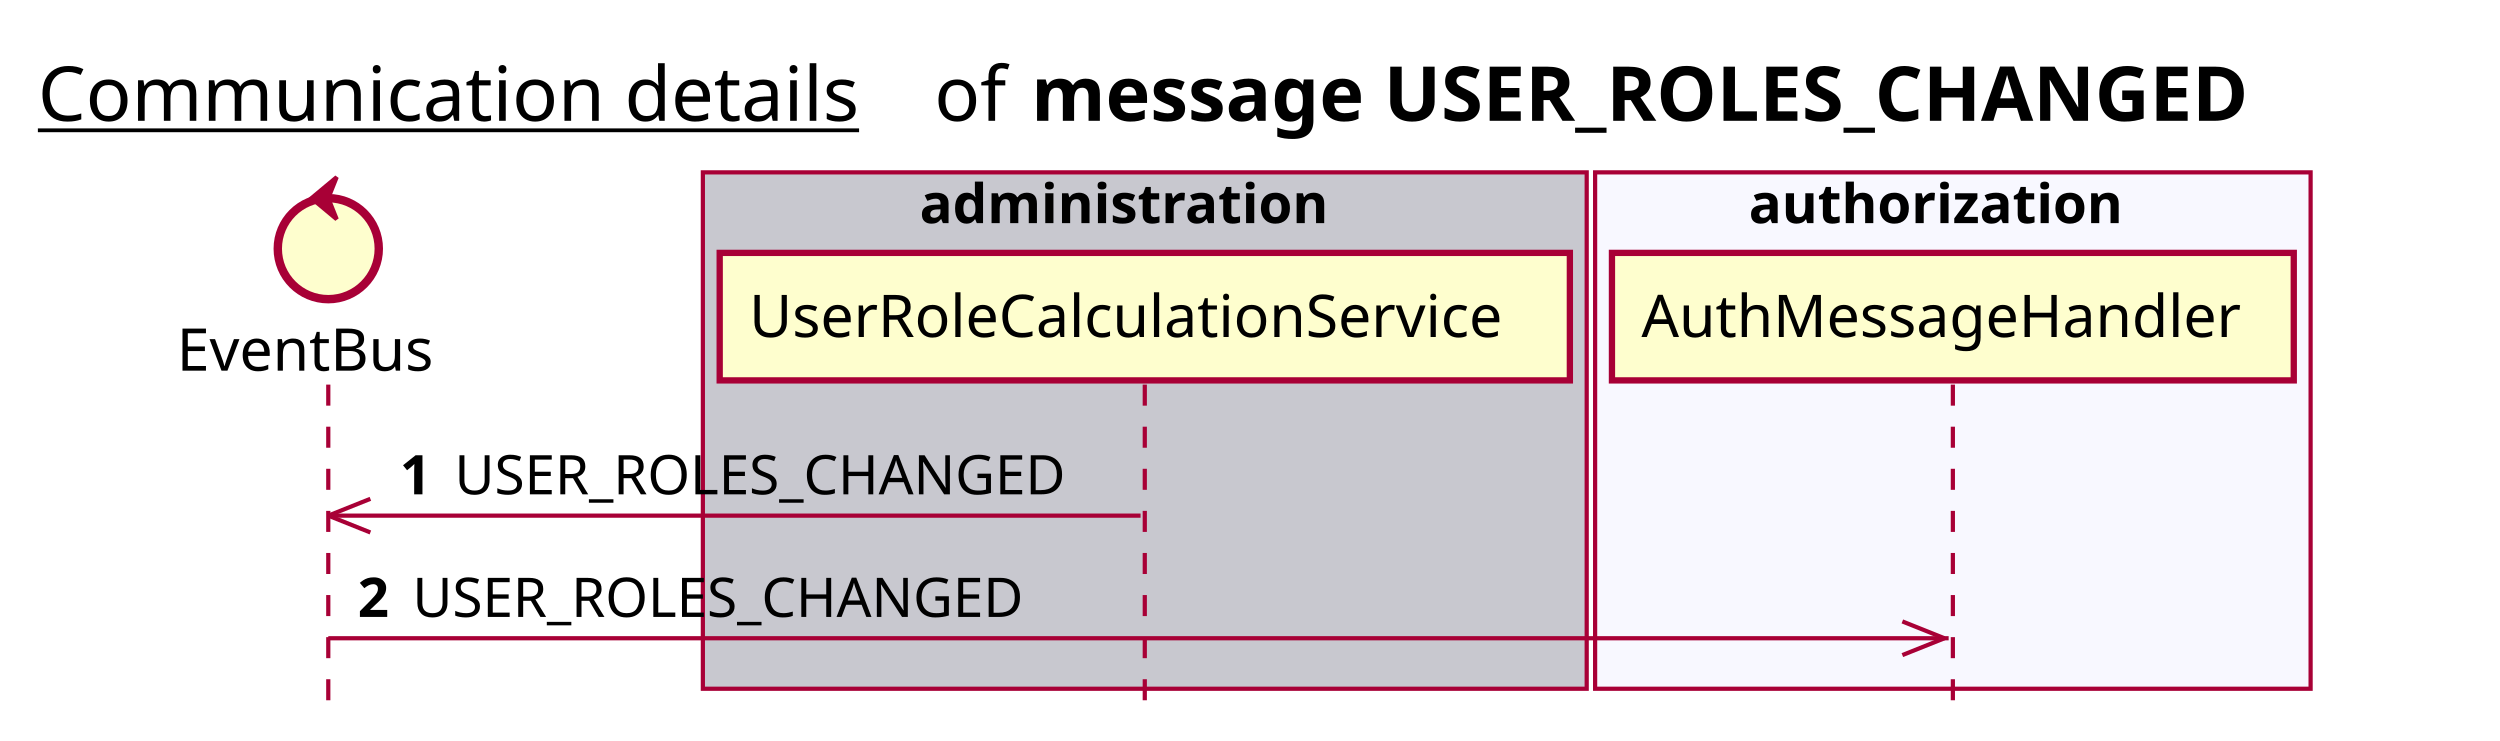
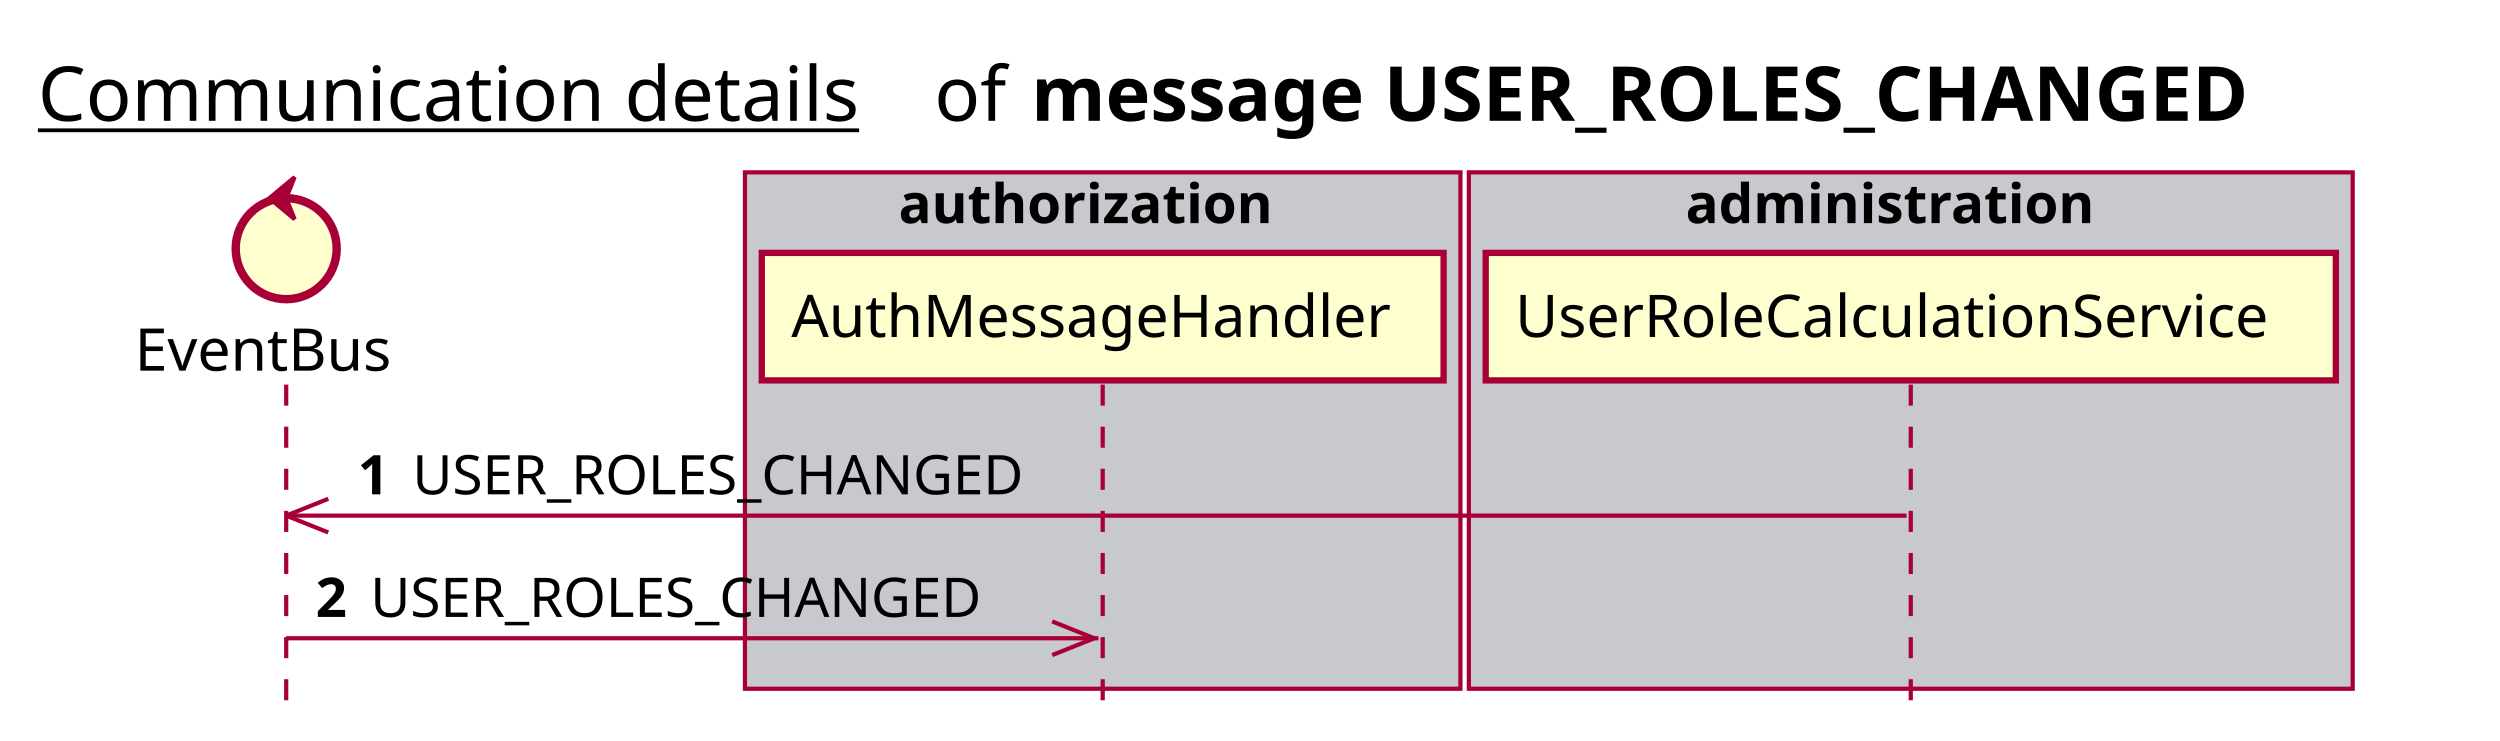
<svg xmlns="http://www.w3.org/2000/svg" contentScriptType="application/ecmascript" contentStyleType="text/css" height="176px" preserveAspectRatio="none" style="width:594px;height:176px;background:#FFFFFF;" version="1.1" viewBox="0 0 594 176" width="594px" zoomAndPan="magnify">
  <defs />
  <g>
    <text fill="#000000" font-family="sans-serif" font-size="18" lengthAdjust="spacing" text-decoration="underline" textLength="201" x="9" y="28.708">Communication details</text>
    <text fill="#000000" font-family="sans-serif" font-size="18" lengthAdjust="spacing" textLength="17" x="222" y="28.708">of</text>
    <text fill="#000000" font-family="sans-serif" font-size="18" font-weight="bold" lengthAdjust="spacing" textLength="333" x="245" y="28.708">message USER_ROLES_CHANGED</text>
-     <rect fill="#C8C8CF" height="122.695" style="stroke:#A80036;stroke-width:1.0;" width="210" x="167" y="40.953" />
-     <text fill="#000000" font-family="sans-serif" font-size="13" font-weight="bold" lengthAdjust="spacing" textLength="107" x="218.5" y="53.02">administration</text>
-     <rect fill="#F8F8FF" height="122.695" style="stroke:#A80036;stroke-width:1.0;" width="170" x="379" y="40.953" />
-     <text fill="#000000" font-family="sans-serif" font-size="13" font-weight="bold" lengthAdjust="spacing" textLength="97" x="415.5" y="53.02">authorization</text>
-     <line style="stroke:#A80036;stroke-width:1.0;stroke-dasharray:5.0,5.0;" x1="78" x2="78" y1="91.383" y2="169.648" />
-     <line style="stroke:#A80036;stroke-width:1.0;stroke-dasharray:5.0,5.0;" x1="272" x2="272" y1="91.383" y2="169.648" />
-     <line style="stroke:#A80036;stroke-width:1.0;stroke-dasharray:5.0,5.0;" x1="464" x2="464" y1="91.383" y2="169.648" />
-     <text fill="#000000" font-family="sans-serif" font-size="14" lengthAdjust="spacing" textLength="66" x="42" y="88.081">EventBus</text>
-     <ellipse cx="78" cy="59.086" fill="#FEFECE" rx="12" ry="12" style="stroke:#A80036;stroke-width:2.0;" />
-     <polygon fill="#A80036" points="74,47.086,80,42.086,78,47.086,80,52.086,74,47.086" style="stroke:#A80036;stroke-width:1.0;" />
-     <rect fill="#FEFECE" height="30.297" style="stroke:#A80036;stroke-width:1.5;" width="202" x="171" y="60.086" />
-     <text fill="#000000" font-family="sans-serif" font-size="14" lengthAdjust="spacing" textLength="188" x="178" y="80.081">UserRoleCalculationService</text>
-     <rect fill="#FEFECE" height="30.297" style="stroke:#A80036;stroke-width:1.5;" width="162" x="383" y="60.086" />
-     <text fill="#000000" font-family="sans-serif" font-size="14" lengthAdjust="spacing" textLength="148" x="390" y="80.081">AuthMessageHandler</text>
-     <line style="stroke:#A80036;stroke-width:1.0;" x1="78" x2="88" y1="122.516" y2="118.516" />
-     <line style="stroke:#A80036;stroke-width:1.0;" x1="78" x2="88" y1="122.516" y2="126.516" />
-     <line style="stroke:#A80036;stroke-width:1.0;" x1="78" x2="271" y1="122.516" y2="122.516" />
-     <text fill="#000000" font-family="sans-serif" font-size="13" font-weight="bold" lengthAdjust="spacing" textLength="9" x="95" y="117.45">1</text>
-     <text fill="#000000" font-family="sans-serif" font-size="13" lengthAdjust="spacing" textLength="157" x="108" y="117.45">USER_ROLES_CHANGED</text>
-     <line style="stroke:#A80036;stroke-width:1.0;" x1="462" x2="452" y1="151.648" y2="147.648" />
-     <line style="stroke:#A80036;stroke-width:1.0;" x1="462" x2="452" y1="151.648" y2="155.648" />
-     <line style="stroke:#A80036;stroke-width:1.0;" x1="78" x2="463" y1="151.648" y2="151.648" />
-     <text fill="#000000" font-family="sans-serif" font-size="13" font-weight="bold" lengthAdjust="spacing" textLength="9" x="85" y="146.583">2</text>
-     <text fill="#000000" font-family="sans-serif" font-size="13" lengthAdjust="spacing" textLength="157" x="98" y="146.583">USER_ROLES_CHANGED</text>
+     <rect fill="#C8C8CF" height="122.695" style="stroke:#A80036;stroke-width:1.0;" width="170" x="177" y="40.953" />
+     <text fill="#000000" font-family="sans-serif" font-size="13" font-weight="bold" lengthAdjust="spacing" textLength="97" x="213.5" y="53.02">authorization</text>
+     <rect fill="#C8C8CF" height="122.695" style="stroke:#A80036;stroke-width:1.0;" width="210" x="349" y="40.953" />
+     <text fill="#000000" font-family="sans-serif" font-size="13" font-weight="bold" lengthAdjust="spacing" textLength="107" x="400.5" y="53.02">administration</text>
+     <line style="stroke:#A80036;stroke-width:1.0;stroke-dasharray:5.0,5.0;" x1="68" x2="68" y1="91.383" y2="169.648" />
+     <line style="stroke:#A80036;stroke-width:1.0;stroke-dasharray:5.0,5.0;" x1="262" x2="262" y1="91.383" y2="169.648" />
+     <line style="stroke:#A80036;stroke-width:1.0;stroke-dasharray:5.0,5.0;" x1="454" x2="454" y1="91.383" y2="169.648" />
+     <text fill="#000000" font-family="sans-serif" font-size="14" lengthAdjust="spacing" textLength="66" x="32" y="88.081">EventBus</text>
+     <ellipse cx="68" cy="59.086" fill="#FEFECE" rx="12" ry="12" style="stroke:#A80036;stroke-width:2.0;" />
+     <polygon fill="#A80036" points="64,47.086,70,42.086,68,47.086,70,52.086,64,47.086" style="stroke:#A80036;stroke-width:1.0;" />
+     <rect fill="#FEFECE" height="30.297" style="stroke:#A80036;stroke-width:1.5;" width="162" x="181" y="60.086" />
+     <text fill="#000000" font-family="sans-serif" font-size="14" lengthAdjust="spacing" textLength="148" x="188" y="80.081">AuthMessageHandler</text>
+     <rect fill="#FEFECE" height="30.297" style="stroke:#A80036;stroke-width:1.5;" width="202" x="353" y="60.086" />
+     <text fill="#000000" font-family="sans-serif" font-size="14" lengthAdjust="spacing" textLength="188" x="360" y="80.081">UserRoleCalculationService</text>
+     <line style="stroke:#A80036;stroke-width:1.0;" x1="68" x2="78" y1="122.516" y2="118.516" />
+     <line style="stroke:#A80036;stroke-width:1.0;" x1="68" x2="78" y1="122.516" y2="126.516" />
+     <line style="stroke:#A80036;stroke-width:1.0;" x1="68" x2="453" y1="122.516" y2="122.516" />
+     <text fill="#000000" font-family="sans-serif" font-size="13" font-weight="bold" lengthAdjust="spacing" textLength="9" x="85" y="117.45">1</text>
+     <text fill="#000000" font-family="sans-serif" font-size="13" lengthAdjust="spacing" textLength="157" x="98" y="117.45">USER_ROLES_CHANGED</text>
+     <line style="stroke:#A80036;stroke-width:1.0;" x1="260" x2="250" y1="151.648" y2="147.648" />
+     <line style="stroke:#A80036;stroke-width:1.0;" x1="260" x2="250" y1="151.648" y2="155.648" />
+     <line style="stroke:#A80036;stroke-width:1.0;" x1="68" x2="261" y1="151.648" y2="151.648" />
+     <text fill="#000000" font-family="sans-serif" font-size="13" font-weight="bold" lengthAdjust="spacing" textLength="9" x="75" y="146.583">2</text>
+     <text fill="#000000" font-family="sans-serif" font-size="13" lengthAdjust="spacing" textLength="157" x="88" y="146.583">USER_ROLES_CHANGED</text>
  </g>
</svg>
